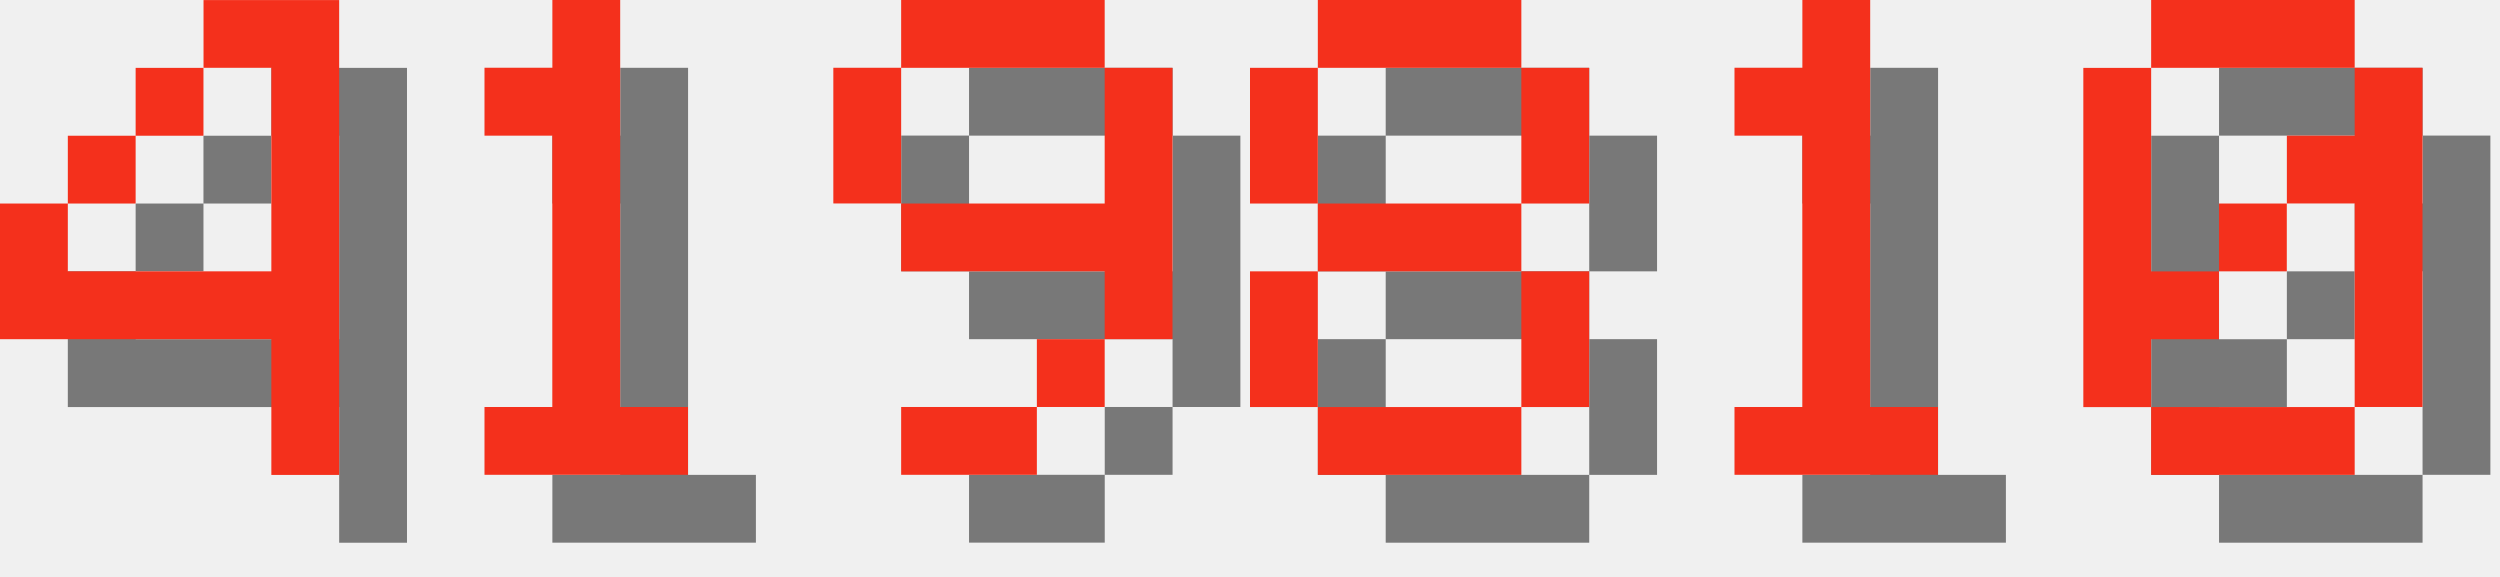
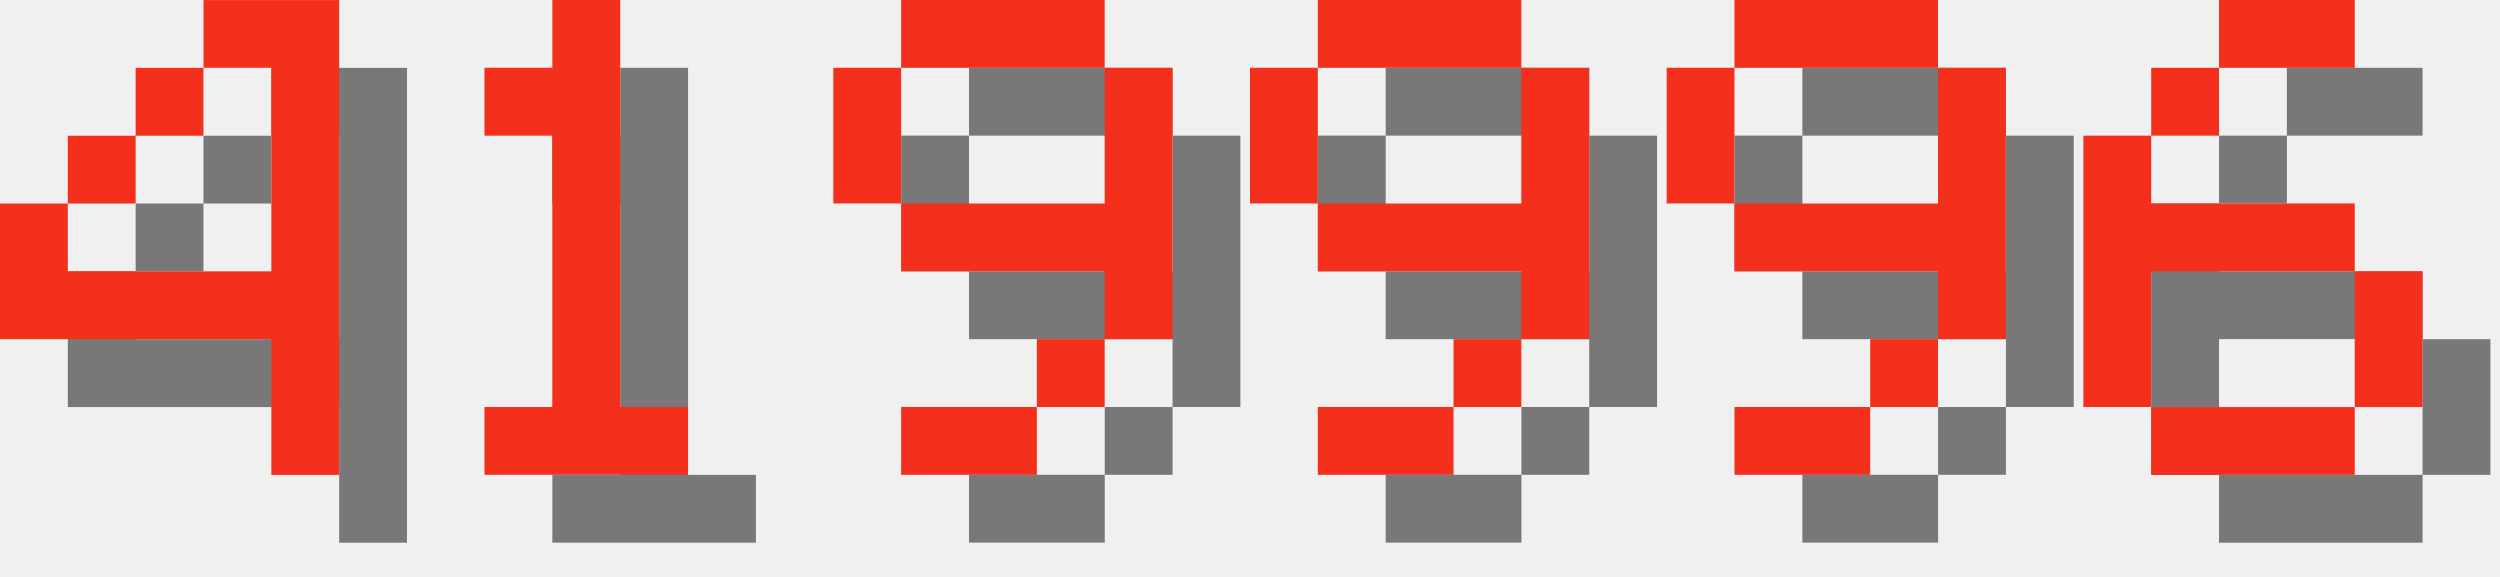
<svg xmlns="http://www.w3.org/2000/svg" version="1.1" width="156.0" height="36">
  <style>
        .text-foreground {
            fill: #F4301C;
        }
        .text-shadow {
            fill: #000000;
            fill-opacity: 0.5;
        }
    </style>
  <g class="digit" id="digit_4" transform="translate(0.0, 0), scale(4)">
    <path id="digit_4_shadow" class="text-shadow" d="m4.233 1.058v1.058h1.058v3.175h-3.175v-1.058h-1.058v2.117h4.233v2.117h1.058v-7.408h-2.117zm-2.117 3.175h1.058v-1.058h-1.058v1.058zm1.058-1.058h1.058v-1.058h-1.058v1.058z" fill-opacity=".5" style="paint-order:stroke fill markers" />
    <path id="digit_4_fg" class="text-foreground" d="m3.175 0v1.058h1.058v3.175h-3.175v-1.058h-1.058v2.117h4.233v2.117h1.058v-7.408h-2.117zm-2.117 3.175h1.058v-1.058h-1.058v1.058zm1.058-1.058h1.058v-1.058h-1.058v1.058z" fill="#fff" style="paint-order:stroke fill markers" />
  </g>
  <g class="digit" id="digit_1" transform="translate(26.0, 0), scale(4)">
    <path id="digit_1_shadow" class="text-shadow" d="m2.117 2.117v1.058h1.058v4.233h-1.058v1.058h3.175v-1.058h-1.058v-6.35h-1.058v1.058h-1.058z" fill-opacity=".5" style="paint-order:stroke fill markers" />
    <path id="digit_1_fg" class="text-foreground" d="m1.058 1.058v1.058h1.058v4.233h-1.058v1.058h3.175v-1.058h-1.058v-6.35h-1.058v1.058h-1.058z" fill="#fff" style="paint-order:stroke fill markers" />
  </g>
  <g class="digit" id="digit_9" transform="translate(52.0, 0), scale(4)">
    <path id="digit_9_shadow" class="text-shadow" d="m2.117 1.058v1.058h3.175v-1.058h-3.175zm3.175 1.058v2.117h-3.175v1.058h3.175v1.058h1.058v-4.233h-1.058zm0 4.233h-1.058v1.058h1.058v-1.058zm-1.058 1.058h-2.117v1.058h2.117v-1.058zm-2.117-3.175v-2.117h-1.058v2.117h1.058z" fill-opacity=".5" style="paint-order:stroke fill markers" />
    <path id="digit_9_fg" class="text-foreground" d="m1.058 0v1.058h3.175v-1.058h-3.175zm3.175 1.058v2.117h-3.175v1.058h3.175v1.058h1.058v-4.233h-1.058zm0 4.233h-1.058v1.058h1.058v-1.058zm-1.058 1.058h-2.117v1.058h2.117v-1.058zm-2.117-3.175v-2.117h-1.058v2.117h1.058z" fill="#fff" style="paint-order:stroke fill markers" />
  </g>
-   <g class="digit" id="digit_8" transform="translate(78.0, 0), scale(4)">
-     <path id="digit_8_shadow" class="text-shadow" d="m2.117 1.058v1.058h3.175v-1.058h-3.175zm3.175 1.058v2.117h1.058v-2.117h-1.058zm0 2.117h-3.175v1.058h3.175v-1.058zm0 1.058v2.117h1.058v-2.117h-1.058zm0 2.117h-3.175v1.058h3.175v-1.058zm-3.175 0v-2.117h-1.058v2.117h1.058zm0-3.175v-2.117h-1.058v2.117h1.058z" fill-opacity=".5" style="paint-order:stroke fill markers" />
-     <path id="digit_8_fg" class="text-foreground" d="m1.058 0v1.058h3.175v-1.058h-3.175zm3.175 1.058v2.117h1.058v-2.117h-1.058zm0 2.117h-3.175v1.058h3.175v-1.058zm0 1.058v2.117h1.058v-2.117h-1.058zm0 2.117h-3.175v1.058h3.175v-1.058zm-3.175 0v-2.117h-1.058v2.117h1.058zm0-3.175v-2.117h-1.058v2.117h1.058z" fill="#fff" style="paint-order:stroke fill markers" />
+   <g class="digit" id="digit_9" transform="translate(78.0, 0), scale(4)">
+     <path id="digit_9_shadow" class="text-shadow" d="m2.117 1.058v1.058h3.175v-1.058h-3.175zm3.175 1.058v2.117h-3.175v1.058h3.175v1.058h1.058v-4.233h-1.058zm0 4.233h-1.058v1.058h1.058v-1.058zm-1.058 1.058h-2.117v1.058h2.117v-1.058zm-2.117-3.175v-2.117h-1.058v2.117h1.058z" fill-opacity=".5" style="paint-order:stroke fill markers" />
+     <path id="digit_9_fg" class="text-foreground" d="m1.058 0v1.058h3.175v-1.058h-3.175zm3.175 1.058v2.117h-3.175v1.058h3.175v1.058h1.058v-4.233h-1.058zm0 4.233h-1.058v1.058h1.058v-1.058zm-1.058 1.058h-2.117v1.058h2.117v-1.058zm-2.117-3.175v-2.117h-1.058v2.117h1.058z" fill="#fff" style="paint-order:stroke fill markers" />
  </g>
-   <g class="digit" id="digit_1" transform="translate(104.0, 0), scale(4)">
-     <path id="digit_1_shadow" class="text-shadow" d="m2.117 2.117v1.058h1.058v4.233h-1.058v1.058h3.175v-1.058h-1.058v-6.35h-1.058v1.058h-1.058z" fill-opacity=".5" style="paint-order:stroke fill markers" />
-     <path id="digit_1_fg" class="text-foreground" d="m1.058 1.058v1.058h1.058v4.233h-1.058v1.058h3.175v-1.058h-1.058v-6.35h-1.058v1.058h-1.058z" fill="#fff" style="paint-order:stroke fill markers" />
+   <g class="digit" id="digit_9" transform="translate(104.0, 0), scale(4)">
+     <path id="digit_9_shadow" class="text-shadow" d="m2.117 1.058v1.058h3.175v-1.058h-3.175zm3.175 1.058v2.117h-3.175v1.058h3.175v1.058h1.058v-4.233h-1.058zm0 4.233h-1.058v1.058h1.058v-1.058zm-1.058 1.058h-2.117v1.058h2.117v-1.058zm-2.117-3.175v-2.117h-1.058v2.117h1.058z" fill-opacity=".5" style="paint-order:stroke fill markers" />
+     <path id="digit_9_fg" class="text-foreground" d="m1.058 0v1.058h3.175v-1.058h-3.175zm3.175 1.058v2.117h-3.175v1.058h3.175v1.058h1.058v-4.233h-1.058zm0 4.233h-1.058v1.058h1.058v-1.058zm-1.058 1.058h-2.117v1.058h2.117v-1.058zm-2.117-3.175v-2.117h-1.058v2.117h1.058z" fill="#fff" style="paint-order:stroke fill markers" />
  </g>
-   <g class="digit" id="digit_0" transform="translate(130.0, 0), scale(4)">
-     <path id="digit_0_shadow" class="text-shadow" d="m2.117 1.058v1.058h3.175v-1.058h-3.175zm3.175 1.058v1.058h-1.058v1.058h1.058v3.175h1.058v-5.292h-1.058zm0 5.292h-3.175v1.058h3.175v-1.058zm-3.175 0v-1.058h1.058v-1.058h-1.058v-3.175h-1.058v5.292h1.058zm1.058-2.117h1.058v-1.058h-1.058v1.058z" fill-opacity=".5" style="paint-order:stroke fill markers" />
-     <path id="digit_0_fg" class="text-foreground" d="m1.058 0v1.058h3.175v-1.058h-3.175zm3.175 1.058v1.058h-1.058v1.058h1.058v3.175h1.058v-5.292h-1.058zm0 5.292h-3.175v1.058h3.175v-1.058zm-3.175 0v-1.058h1.058v-1.058h-1.058v-3.175h-1.058v5.292h1.058zm1.058-2.117h1.058v-1.058h-1.058v1.058z" fill="#fff" style="paint-order:stroke fill markers" />
+   <g class="digit" id="digit_6" transform="translate(130.0, 0), scale(4)">
+     <path id="digit_6_shadow" class="text-shadow" d="m3.175 1.058v1.058h2.117v-1.058h-2.117zm0 1.058h-1.058v1.058h1.058v-1.058zm-1.058 1.058h-1.058v4.233h1.058v-2.117h3.175v-1.058h-3.175v-1.058zm3.175 2.117v2.117h1.058v-2.117h-1.058zm0 2.117h-3.175v1.058h3.175v-1.058z" fill-opacity=".5" style="paint-order:stroke fill markers" />
+     <path id="digit_6_fg" class="text-foreground" d="m2.117 0v1.058h2.117v-1.058h-2.117zm0 1.058h-1.058v1.058h1.058v-1.058zm-1.058 1.058h-1.058v4.233h1.058v-2.117h3.175v-1.058h-3.175v-1.058zm3.175 2.117v2.117h1.058v-2.117h-1.058zm0 2.117h-3.175v1.058h3.175v-1.058z" fill="#fff" style="paint-order:stroke fill markers" />
  </g>
</svg>
